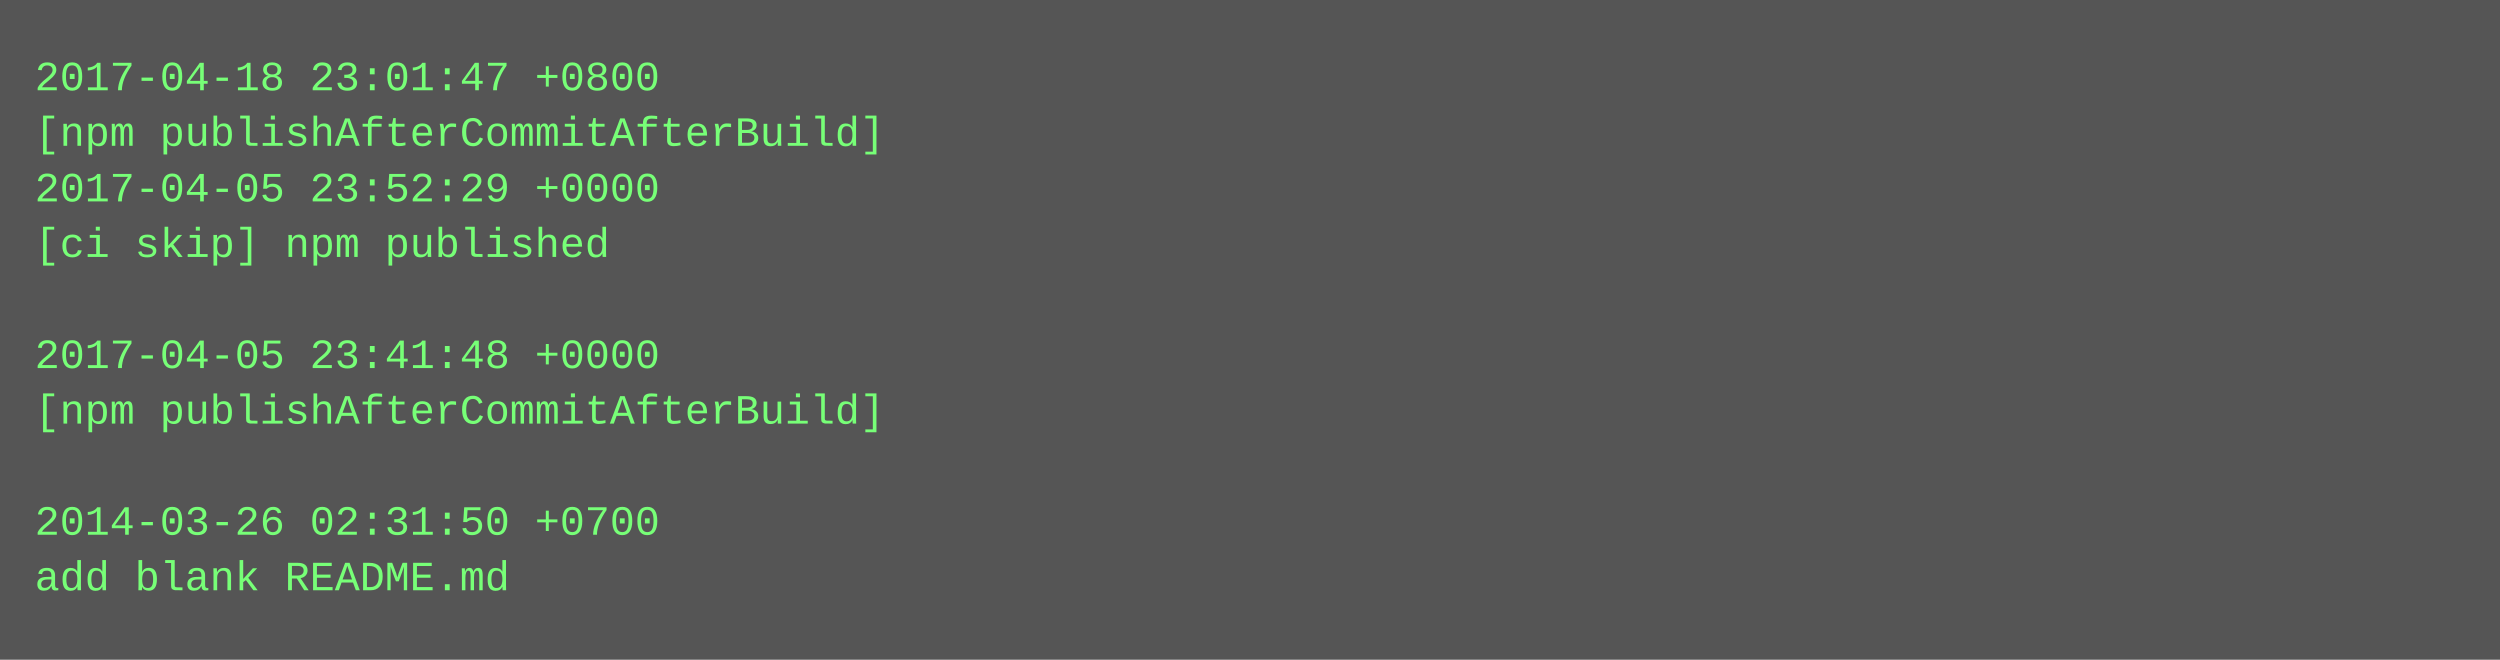
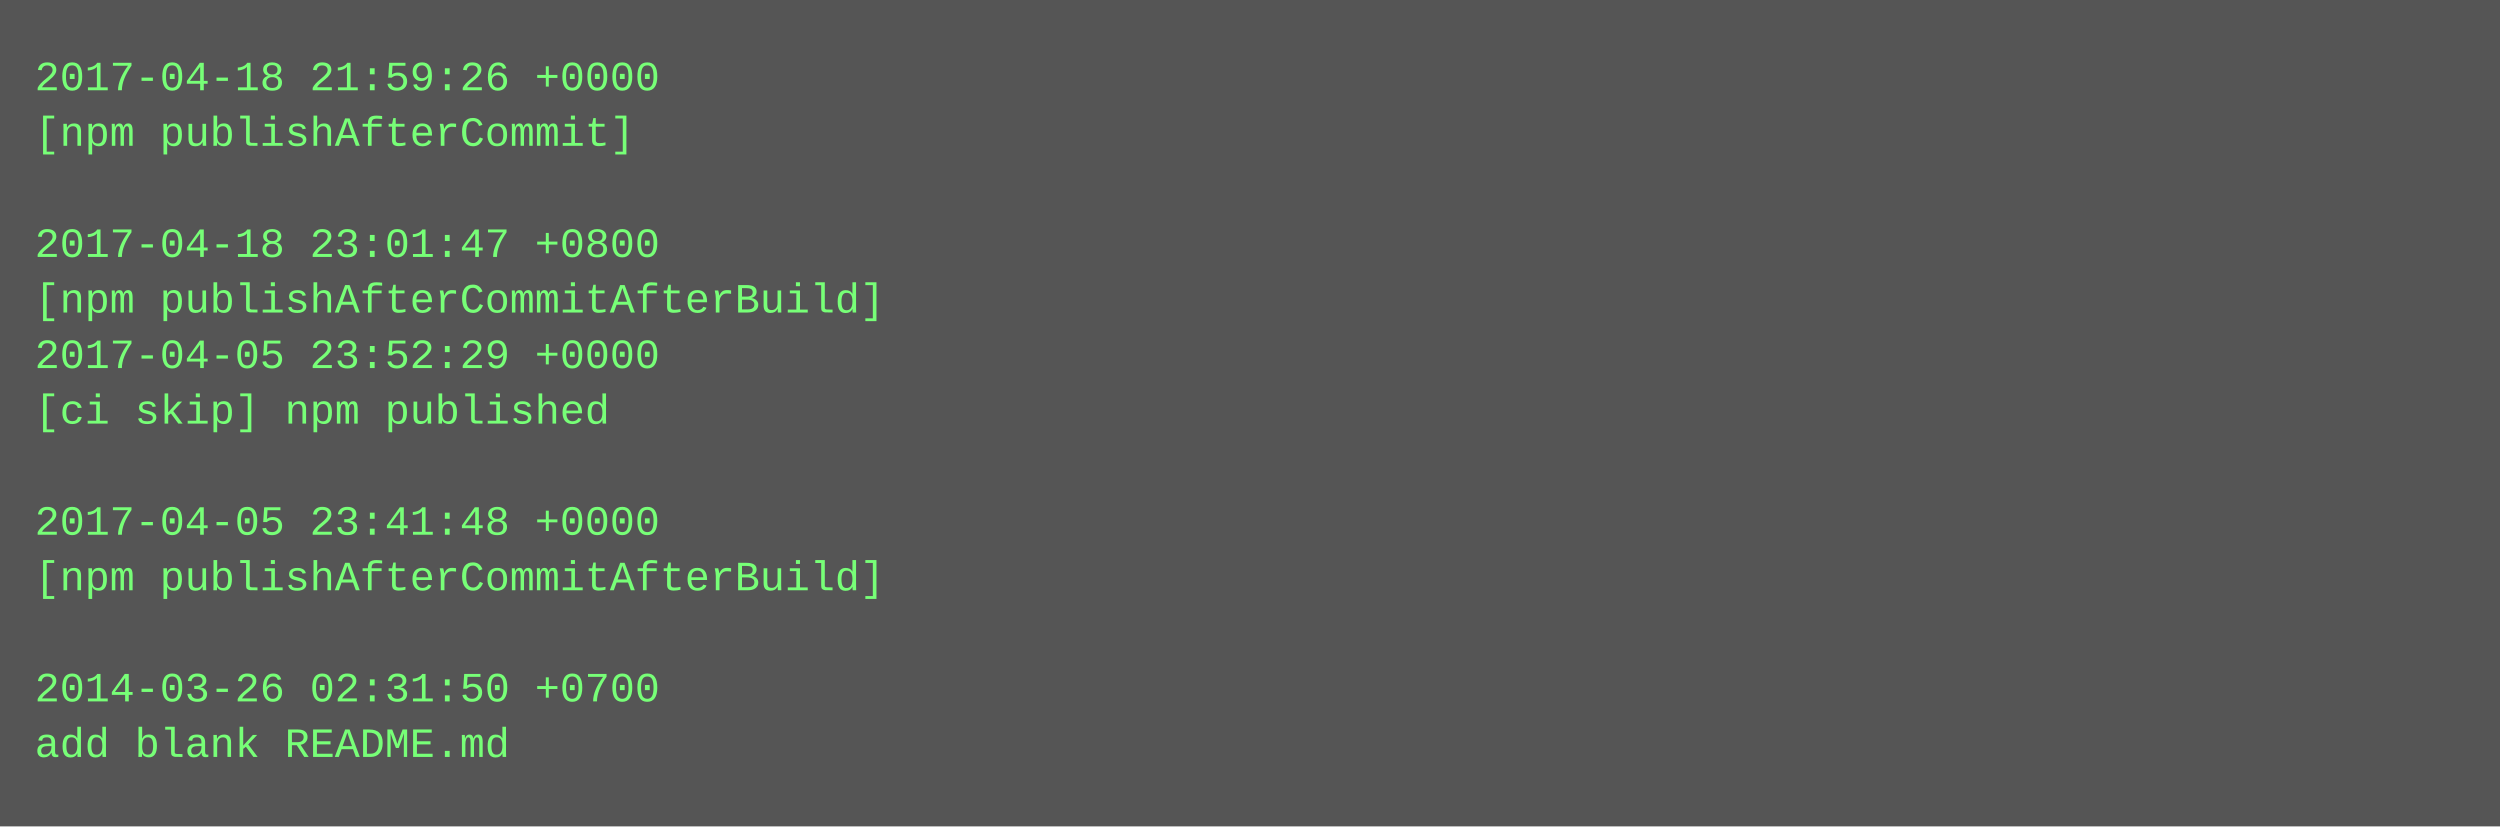
- <svg xmlns="http://www.w3.org/2000/svg" height="190" width="720">
-   <rect height="190" fill="#555" width="720" />
+ <svg xmlns="http://www.w3.org/2000/svg" height="238" width="720">
+   <rect height="238" fill="#555" width="720" />
  <text fill="#7f7" font-family="Courier New" font-size="12" xml:space="preserve">
-     <tspan x="10" y="26">2017-04-18 23:01:47 +0800</tspan>
-     <tspan x="10" y="42">[npm publishAfterCommitAfterBuild]</tspan>
-     <tspan x="10" y="58">2017-04-05 23:52:29 +0000</tspan>
-     <tspan x="10" y="74">[ci skip] npm published</tspan>
-     <tspan x="10" y="90" />
-     <tspan x="10" y="106">2017-04-05 23:41:48 +0000</tspan>
-     <tspan x="10" y="122">[npm publishAfterCommitAfterBuild]</tspan>
+     <tspan x="10" y="26">2017-04-18 21:59:26 +0000</tspan>
+     <tspan x="10" y="42">[npm publishAfterCommit]</tspan>
+     <tspan x="10" y="58" />
+     <tspan x="10" y="74">2017-04-18 23:01:47 +0800</tspan>
+     <tspan x="10" y="90">[npm publishAfterCommitAfterBuild]</tspan>
+     <tspan x="10" y="106">2017-04-05 23:52:29 +0000</tspan>
+     <tspan x="10" y="122">[ci skip] npm published</tspan>
    <tspan x="10" y="138" />
-     <tspan x="10" y="154">2014-03-26 02:31:50 +0700</tspan>
-     <tspan x="10" y="170">add blank README.md</tspan>
+     <tspan x="10" y="154">2017-04-05 23:41:48 +0000</tspan>
+     <tspan x="10" y="170">[npm publishAfterCommitAfterBuild]</tspan>
+     <tspan x="10" y="186" />
+     <tspan x="10" y="202">2014-03-26 02:31:50 +0700</tspan>
+     <tspan x="10" y="218">add blank README.md</tspan>
  </text>
</svg>
